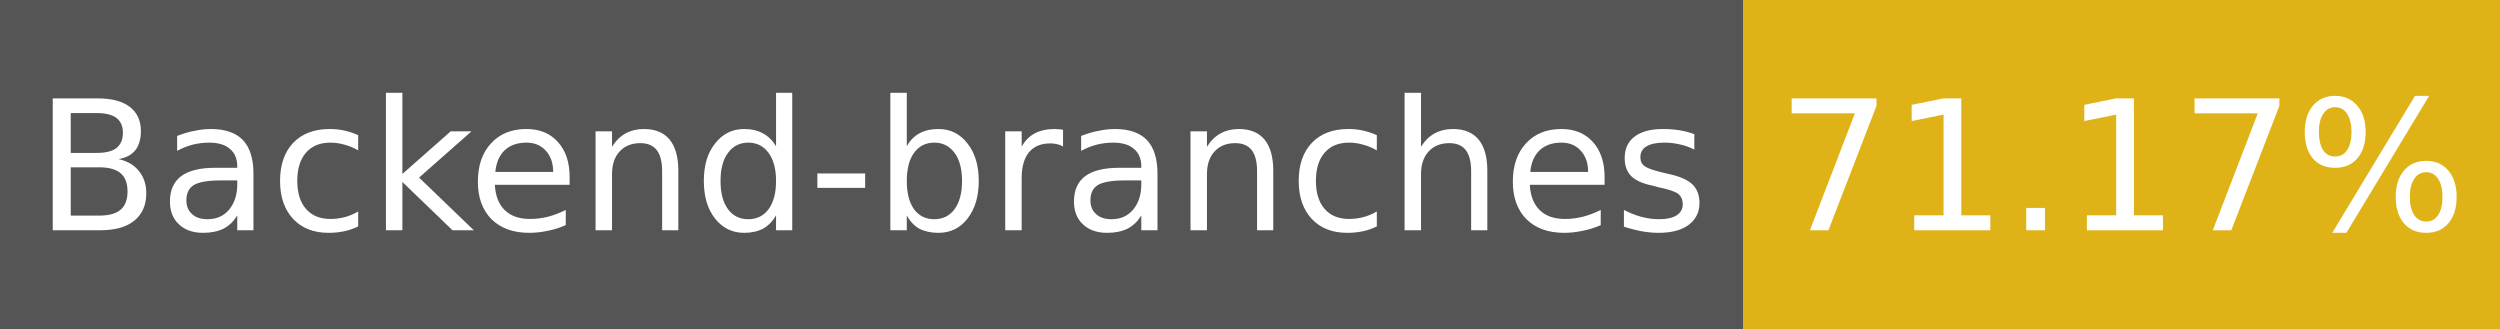
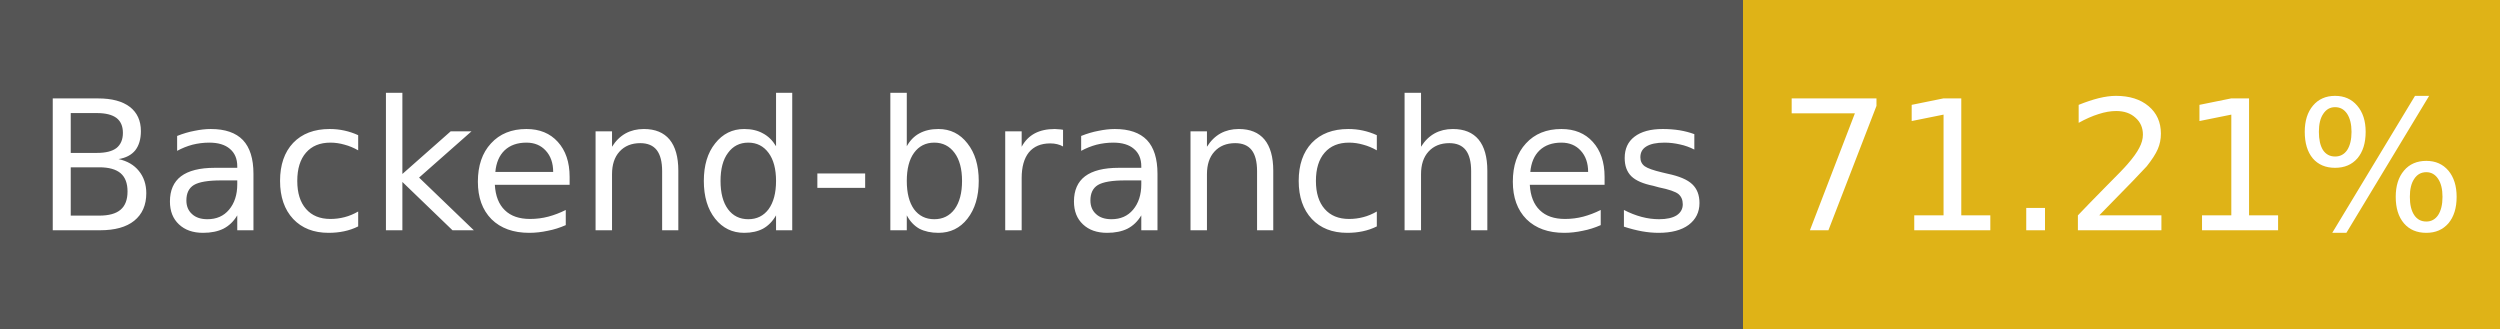
- <svg xmlns="http://www.w3.org/2000/svg" width="152" height="20" role="img" aria-label="Backend-branches: 71.17%">
+ <svg xmlns="http://www.w3.org/2000/svg" width="152" height="20" role="img" aria-label="Backend-branches: 71.21%">
  <g shape-rendering="crispEdges">
    <rect width="106" height="20" fill="#555" />
    <rect x="106" width="46" height="20" fill="#dfb317" />
  </g>
  <g fill="#fff" text-anchor="middle" font-family="Verdana,Geneva,DejaVu Sans,sans-serif" font-size="11">
    <text x="53" y="14">Backend-branches</text>
-     <text x="129" y="14">71.17%</text>
+     <text x="129" y="14">71.21%</text>
  </g>
</svg>
